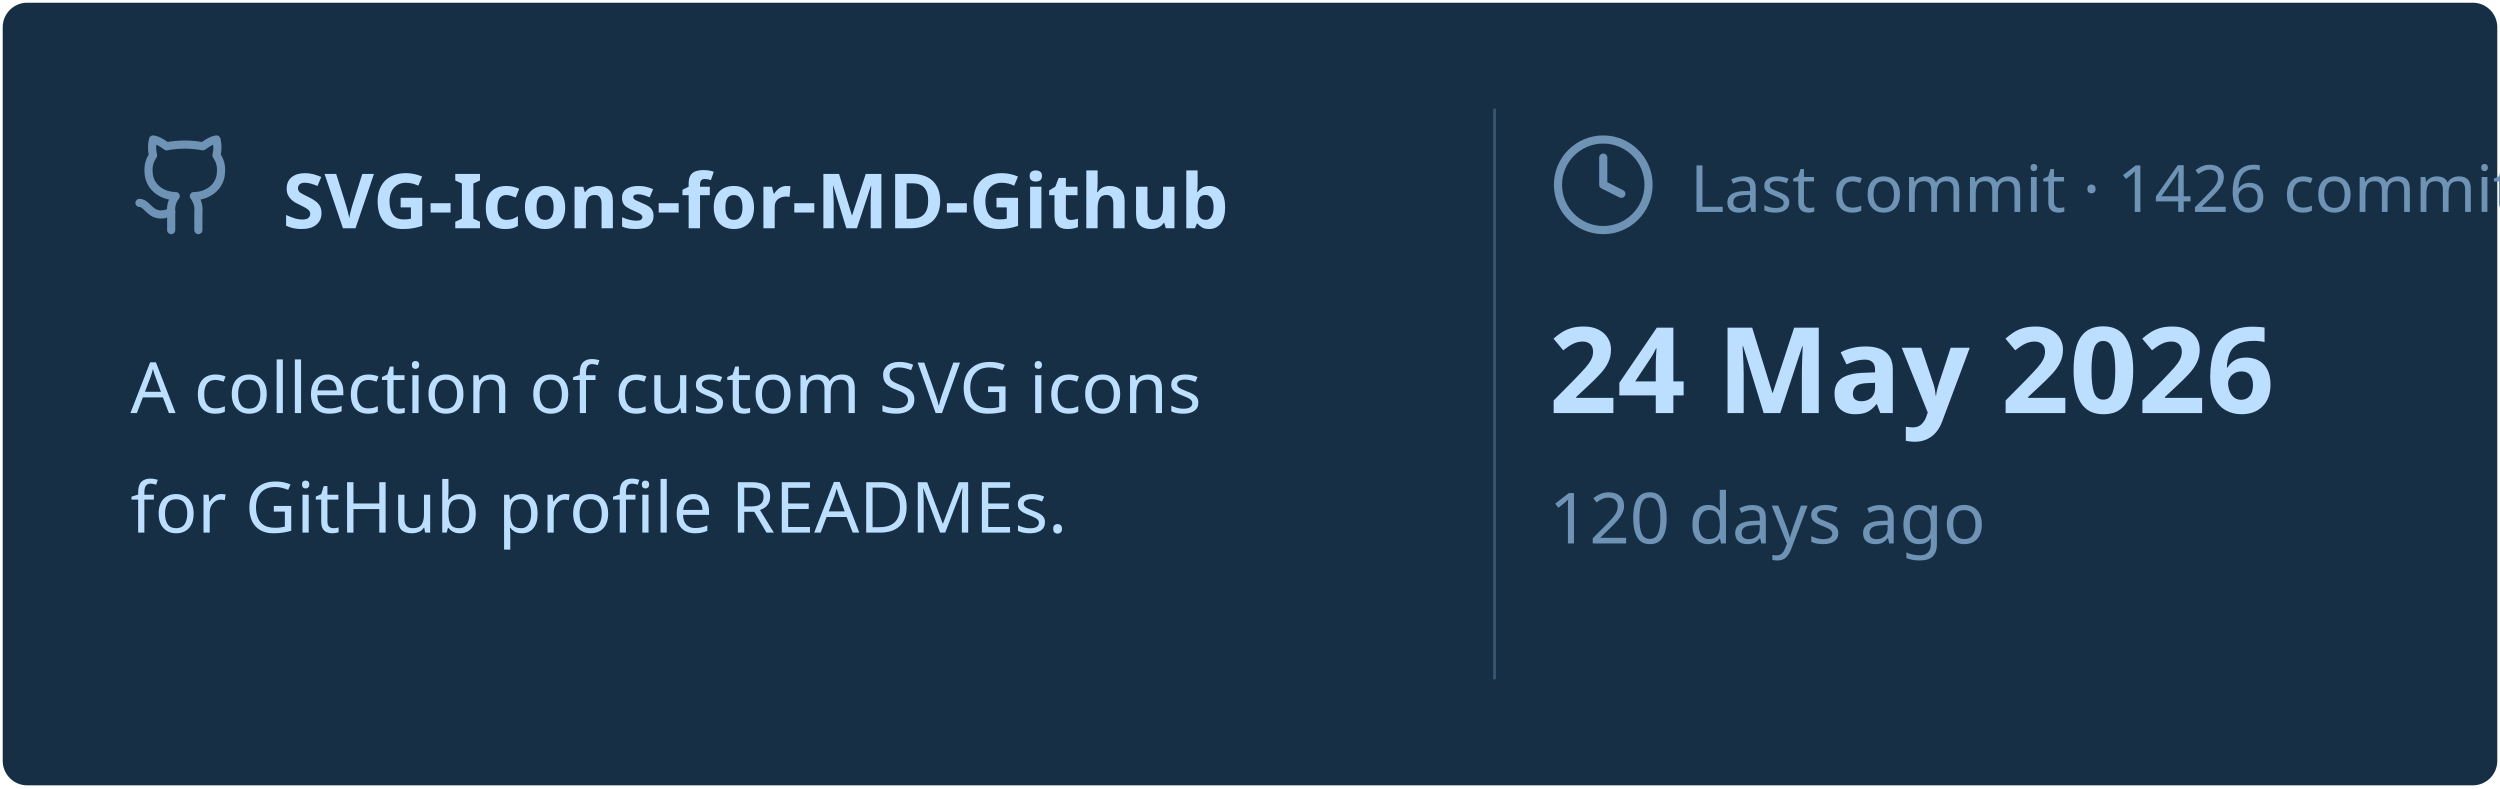
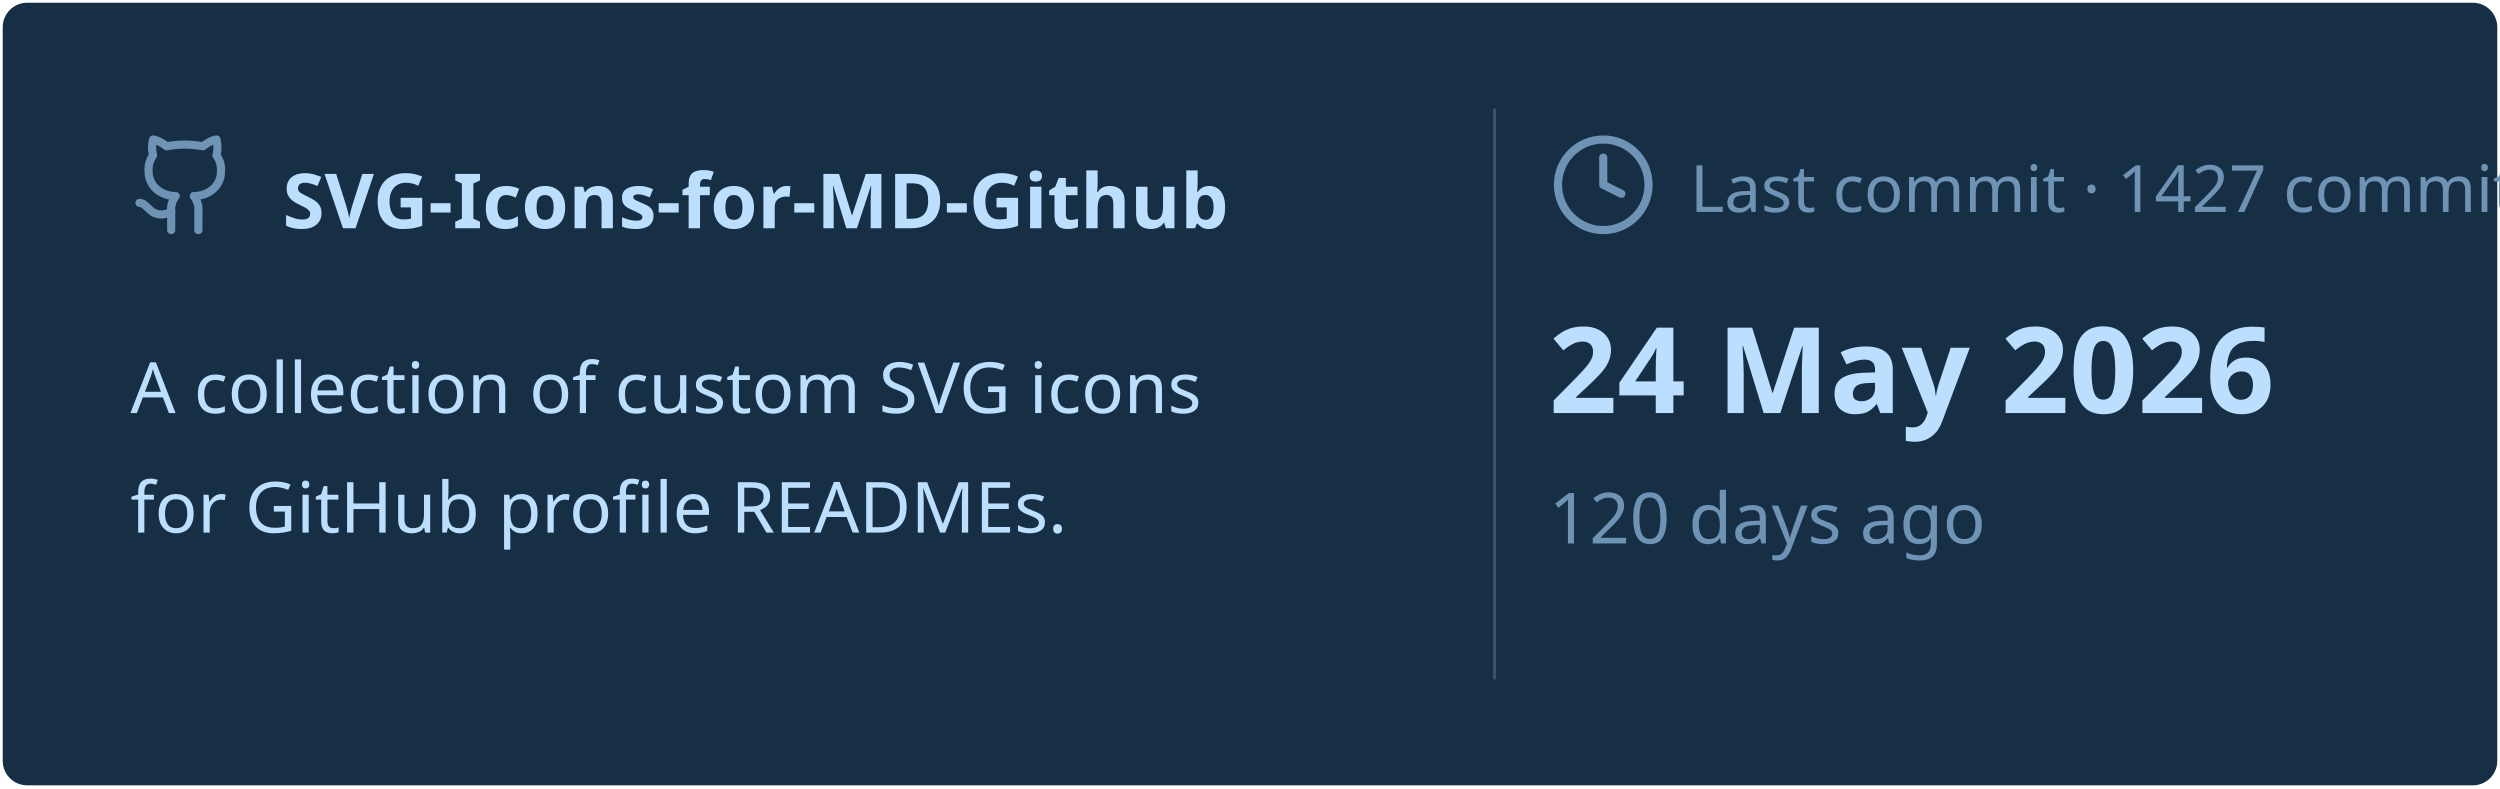
<svg xmlns="http://www.w3.org/2000/svg" viewBox="0 0 460 145" width="460px" height="145px">
  <rect stroke="#000000" stroke-opacity="0" fill="#172F45" rx="4.5" x="0.5" y="0.5" width="459" height="144" />
  <g transform="translate(24, 42)">
    <svg x="0" y="-18" width="20" height="20" viewBox="0 0 24 24" fill="none" stroke="#6E93B5" stroke-width="1.8" stroke-linecap="round" stroke-linejoin="round">
      <path d="M15 22v-4a4.8 4.8 0 0 0-1-3.5c3 0 6-2 6-5.5.08-1.25-.27-2.48-1-3.5.28-1.15.28-2.35 0-3.5 0 0-1 0-3 1.5-2.64-.5-5.36-.5-8 0C6 2 5 2 5 2c-.3 1.15-.3 2.35 0 3.5A5.403 5.403 0 0 0 4 9c0 3.5 3 5.5 6 5.5-.39.49-.68 1.05-.85 1.65-.17.6-.22 1.23-.15 1.85v4" />
      <path d="M9 18c-4.51 2-5-2-7-2" />
    </svg>
    <text x="28" y="0" font-family="&quot;Segoe UI&quot;, Ubuntu, sans-serif" font-size="14" font-weight="700" fill="#BDDFFF">SVG-Icons-for-MD-Github</text>
  </g>
  <text x="24" y="76" font-family="&quot;Segoe UI&quot;, Ubuntu, sans-serif" font-size="13" font-weight="400" fill="#BDDFFF">A collection of custom SVG icons</text>
  <text x="24" y="98" font-family="&quot;Segoe UI&quot;, Ubuntu, sans-serif" font-size="13" font-weight="400" fill="#BDDFFF">for GitHub profile READMEs.</text>
  <line x1="275" y1="20" x2="275" y2="125" stroke="#6E93B5" stroke-width="0.5" stroke-opacity="0.4" />
  <svg x="285" y="24" width="20" height="20" viewBox="0 0 24 24" fill="none" stroke="#6E93B5" stroke-width="1.8" stroke-linecap="round" stroke-linejoin="round">
    <circle cx="12" cy="12" r="10" />
    <polyline points="12 6 12 12 16 14" />
  </svg>
-   <text x="311" y="39" font-family="&quot;Segoe UI&quot;, Ubuntu, sans-serif" font-size="12" font-weight="400" fill="#6E93B5">Last commit · 1426 commits</text>
+   <text x="311" y="39" font-family="&quot;Segoe UI&quot;, Ubuntu, sans-serif" font-size="12" font-weight="400" fill="#6E93B5">Last commit · 1427 commits</text>
  <text x="285" y="76" font-family="&quot;Segoe UI&quot;, Ubuntu, sans-serif" font-size="22" font-weight="700" fill="#BDDFFF">24 May 2026</text>
  <text x="285" y="100" font-family="&quot;Segoe UI&quot;, Ubuntu, sans-serif" font-size="13" font-weight="400" fill="#6E93B5">120 days ago</text>
</svg>
